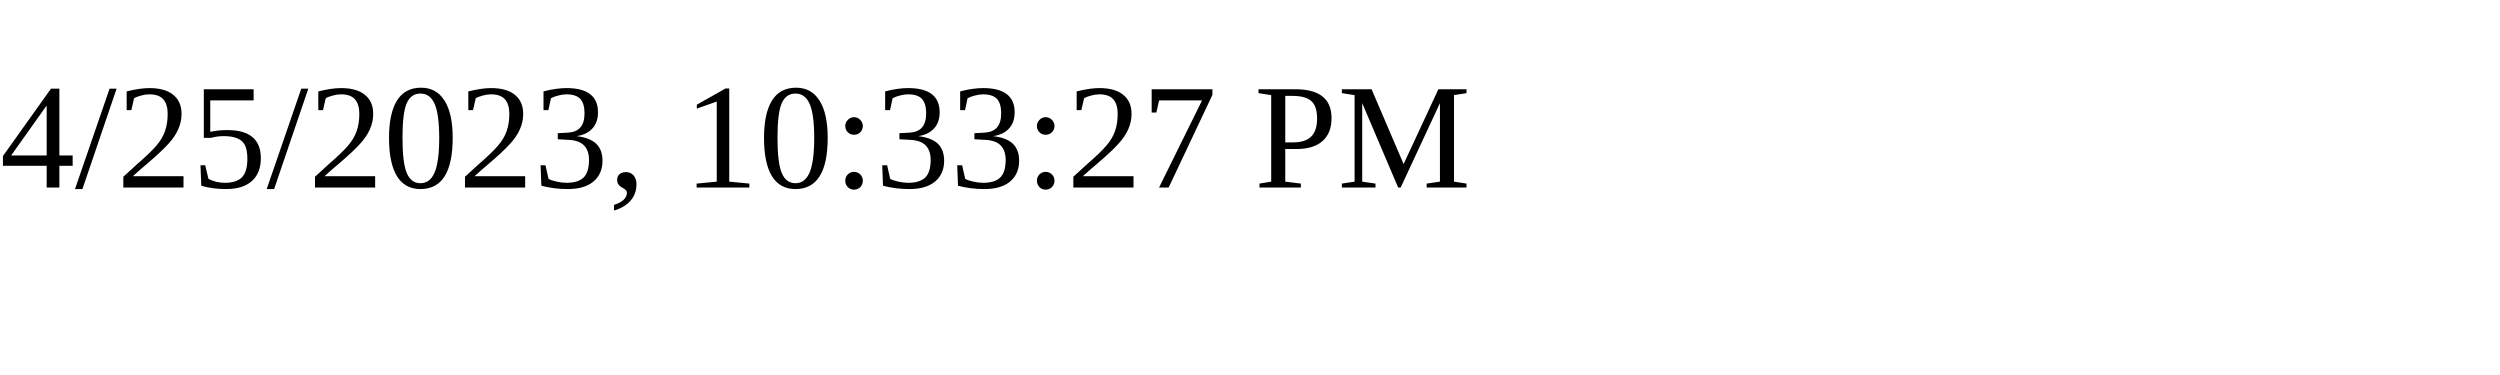
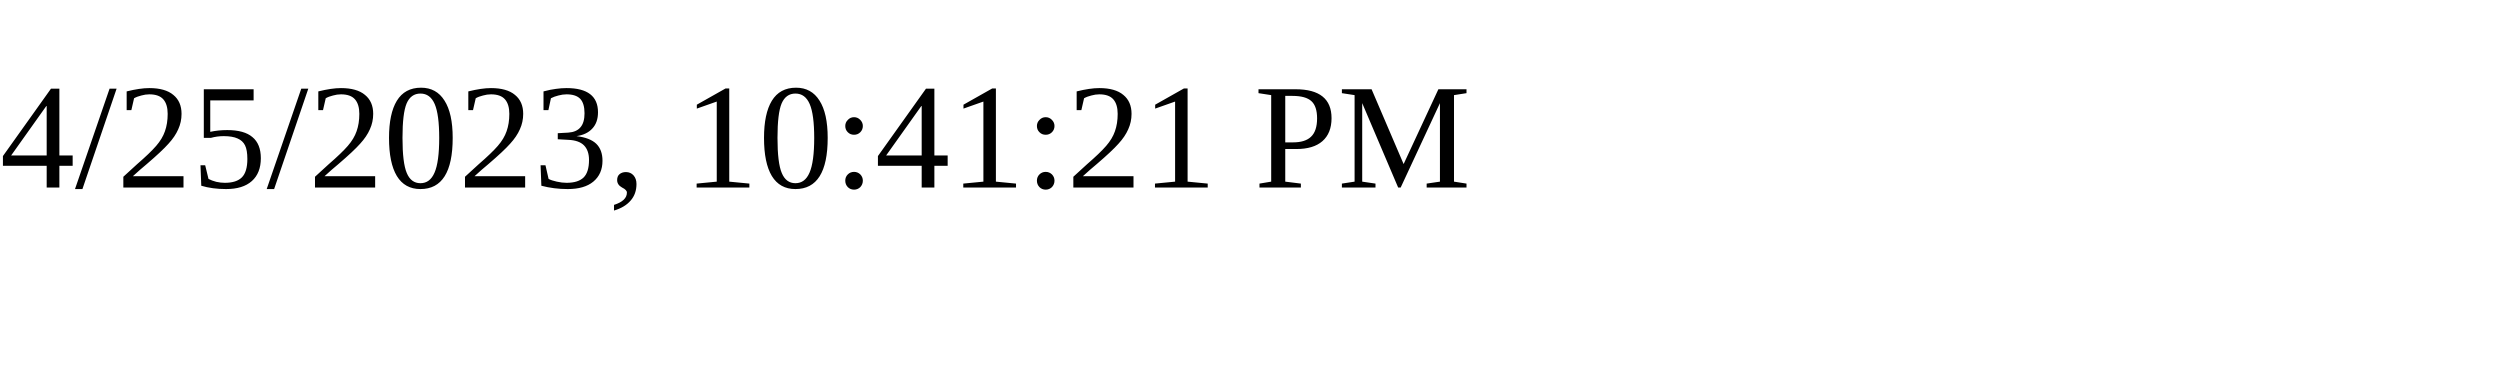
<svg xmlns="http://www.w3.org/2000/svg" height="30" width="200">
-   <text x="0" y="15">4/25/2023, 10:33:27 PM</text>
+   <text x="0" y="15">4/25/2023, 10:41:21 PM</text>
</svg>
